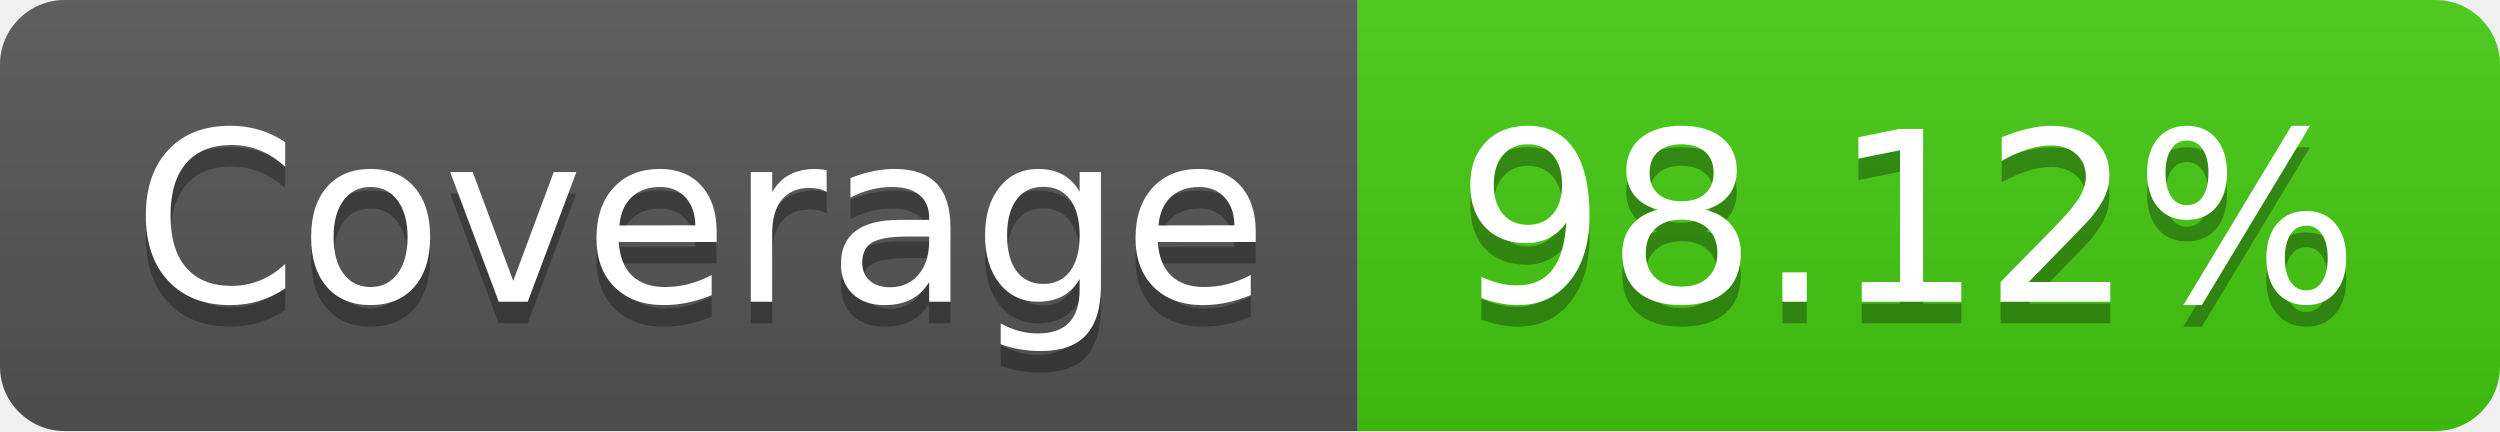
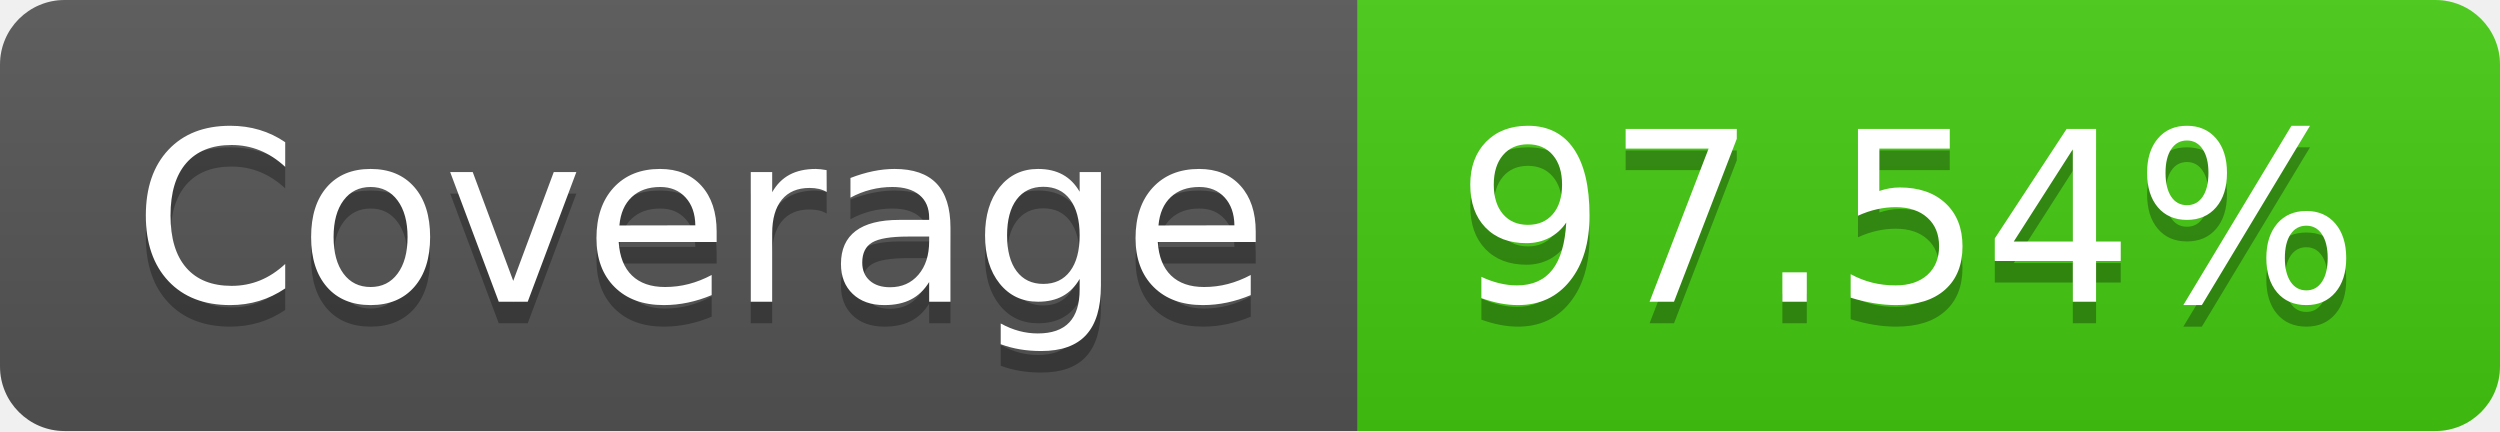
- <svg xmlns="http://www.w3.org/2000/svg" width="116" height="20" role="img" aria-label="Coverage: 98.12%">
+ <svg xmlns="http://www.w3.org/2000/svg" width="116" height="20" role="img" aria-label="Coverage: 97.54%">
  <linearGradient id="s" x2="0" y2="100%">
    <stop offset="0" stop-color="#bbb" stop-opacity=".1" />
    <stop offset="1" stop-opacity=".1" />
  </linearGradient>
  <clipPath id="r">
    <rect width="116" height="20" rx="3" fill="#fff" />
  </clipPath>
  <g clip-path="url(#r)">
    <rect width="63" height="20" fill="#555" />
    <rect x="63" width="53" height="20" fill="#4c1" />
    <rect width="116" height="20" fill="url(#s)" />
  </g>
  <g fill="#fff" text-anchor="middle" font-family="Verdana,Geneva,DejaVu Sans,sans-serif" text-rendering="geometricPrecision" font-size="110">
    <text aria-hidden="true" x="325" y="150" fill="#010101" fill-opacity=".3" transform="scale(.1)" textLength="530">Coverage</text>
    <text x="325" y="140" transform="scale(.1)" fill="#fff" textLength="530">Coverage</text>
-     <text aria-hidden="true" x="885" y="150" fill="#010101" fill-opacity=".3" transform="scale(.1)" textLength="430">98.12%</text>
-     <text x="885" y="140" transform="scale(.1)" fill="#fff" textLength="430">98.12%</text>
+     <text aria-hidden="true" x="885" y="150" fill="#010101" fill-opacity=".3" transform="scale(.1)" textLength="430">97.54%</text>
+     <text x="885" y="140" transform="scale(.1)" fill="#fff" textLength="430">97.54%</text>
  </g>
</svg>
